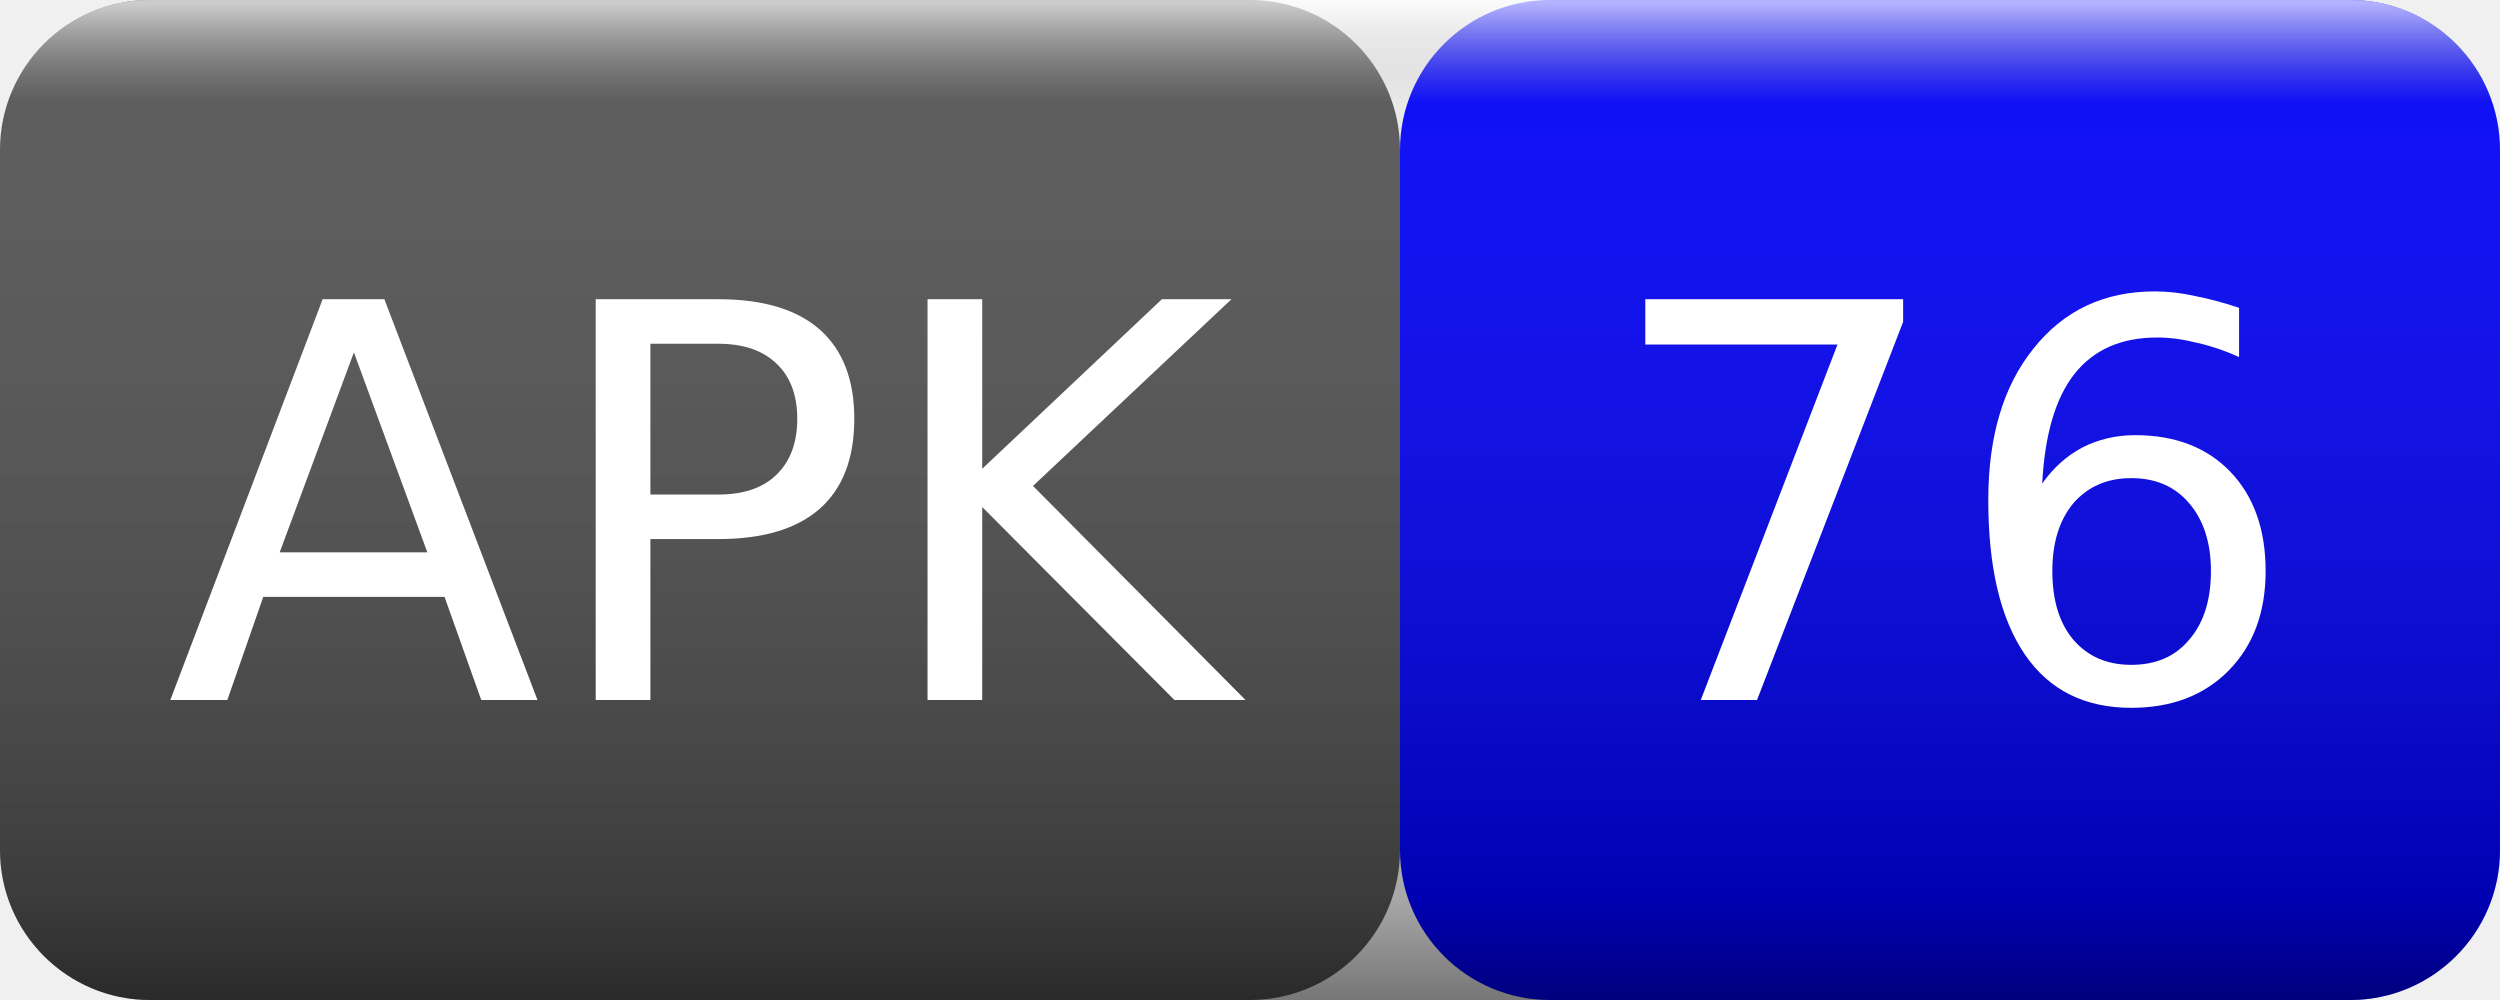
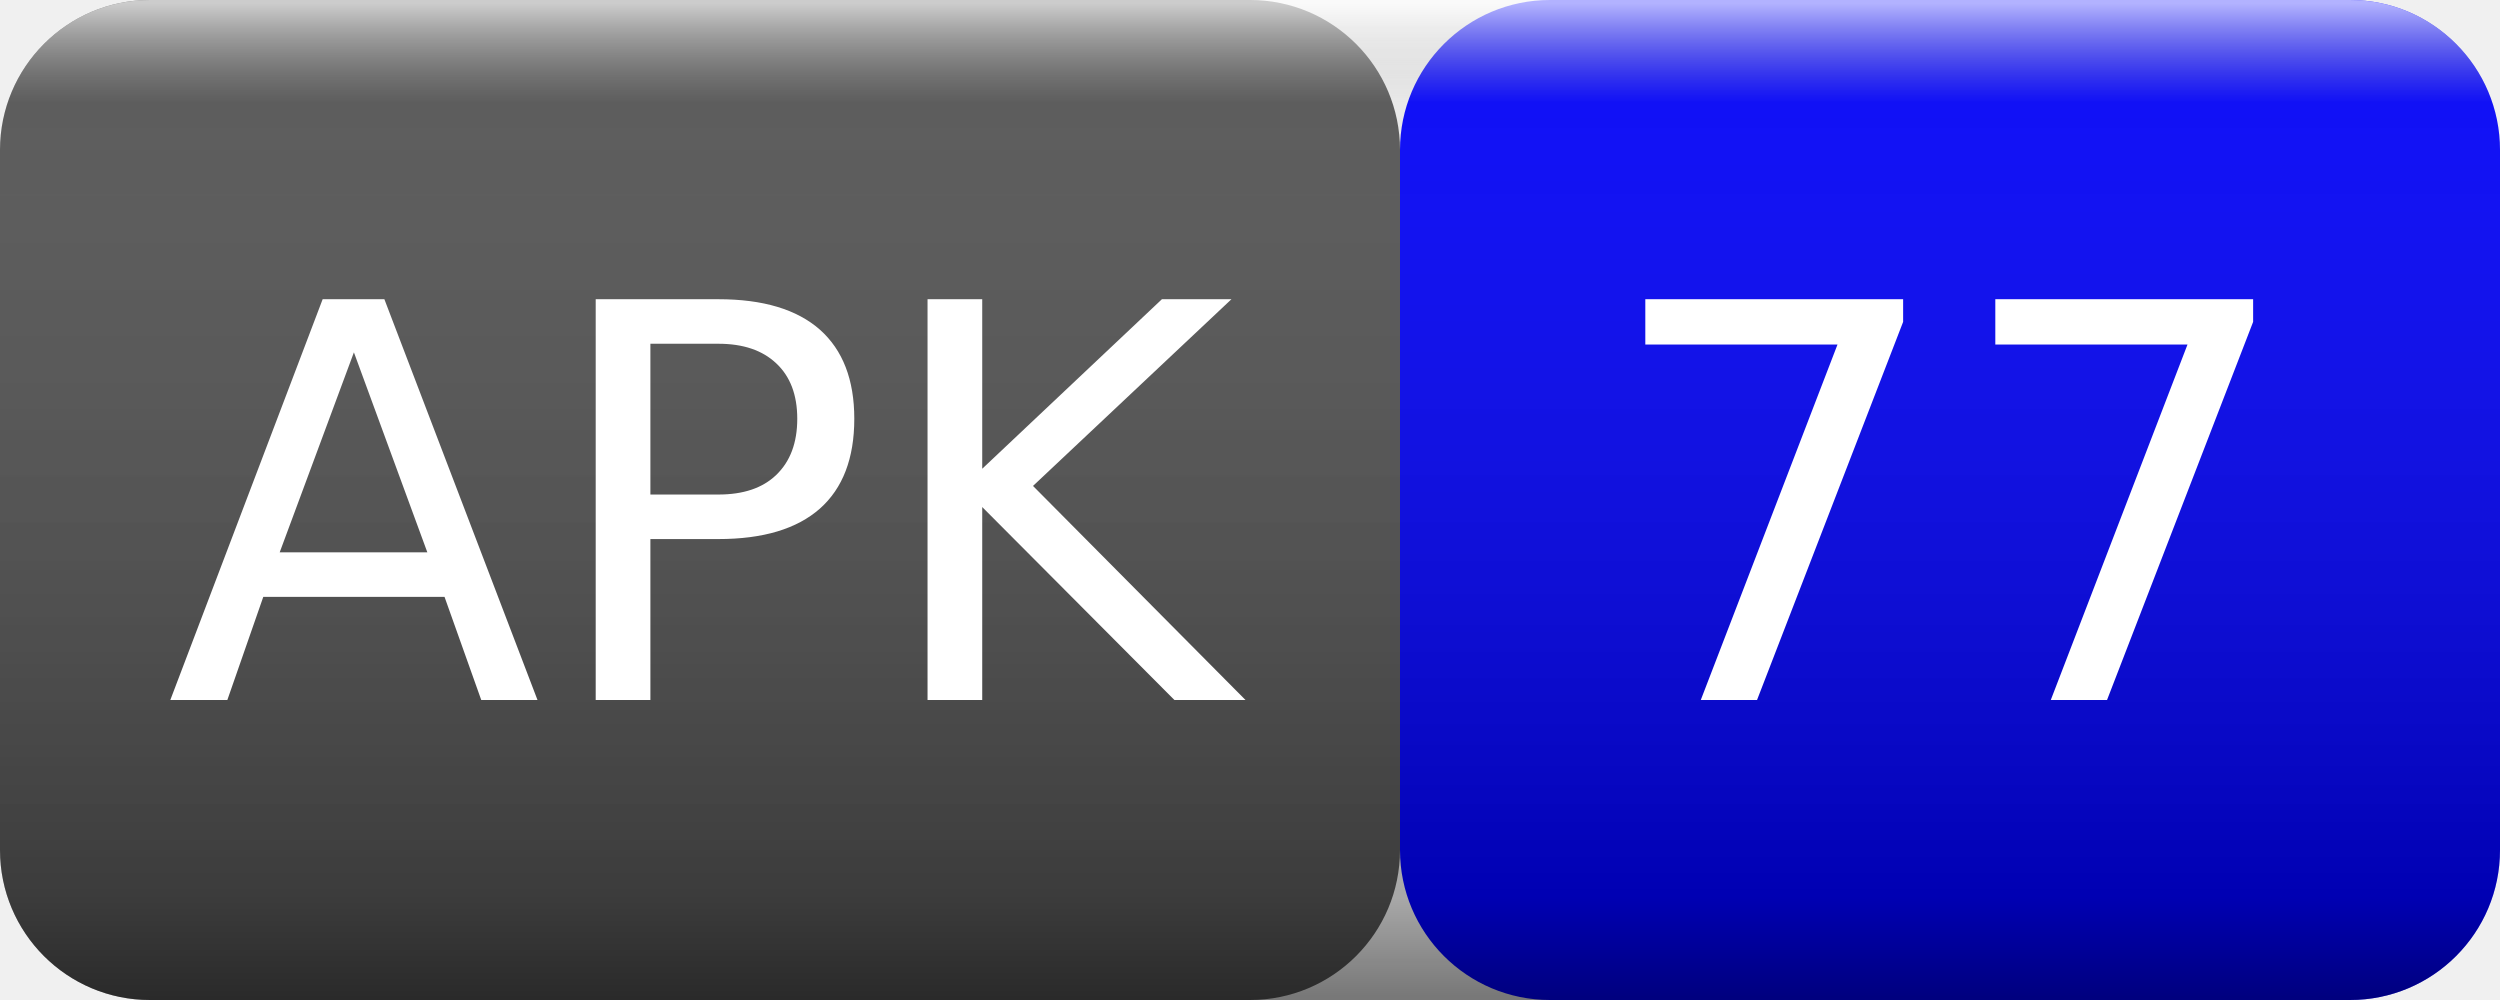
<svg xmlns="http://www.w3.org/2000/svg" width="50" height="20">
  <linearGradient id="smooth" x2="0" y2="100%">
    <stop offset="0" stop-color="#fff" stop-opacity=".7" />
    <stop offset=".1" stop-color="#aaa" stop-opacity=".1" />
    <stop offset=".9" stop-color="#000" stop-opacity=".3" />
    <stop offset="1" stop-color="#000" stop-opacity=".5" />
  </linearGradient>
  <rect rx="3" width="28" height="20" fill="#555" />
  <rect rx="3" x="28" width="22" height="20" fill="blue" />
  <rect rx="3" width="50" height="20" fill="url(#smooth)" />
  <g fill="#fff" text-anchor="middle" font-family="Verdana,Geneva,DejaVu Sans,sans-serif" font-size="11">
    <text x="14" y="14">APK</text>
-     <text x="39" y="14">76</text>
+     <text x="39" y="14">77</text>
  </g>
</svg>
